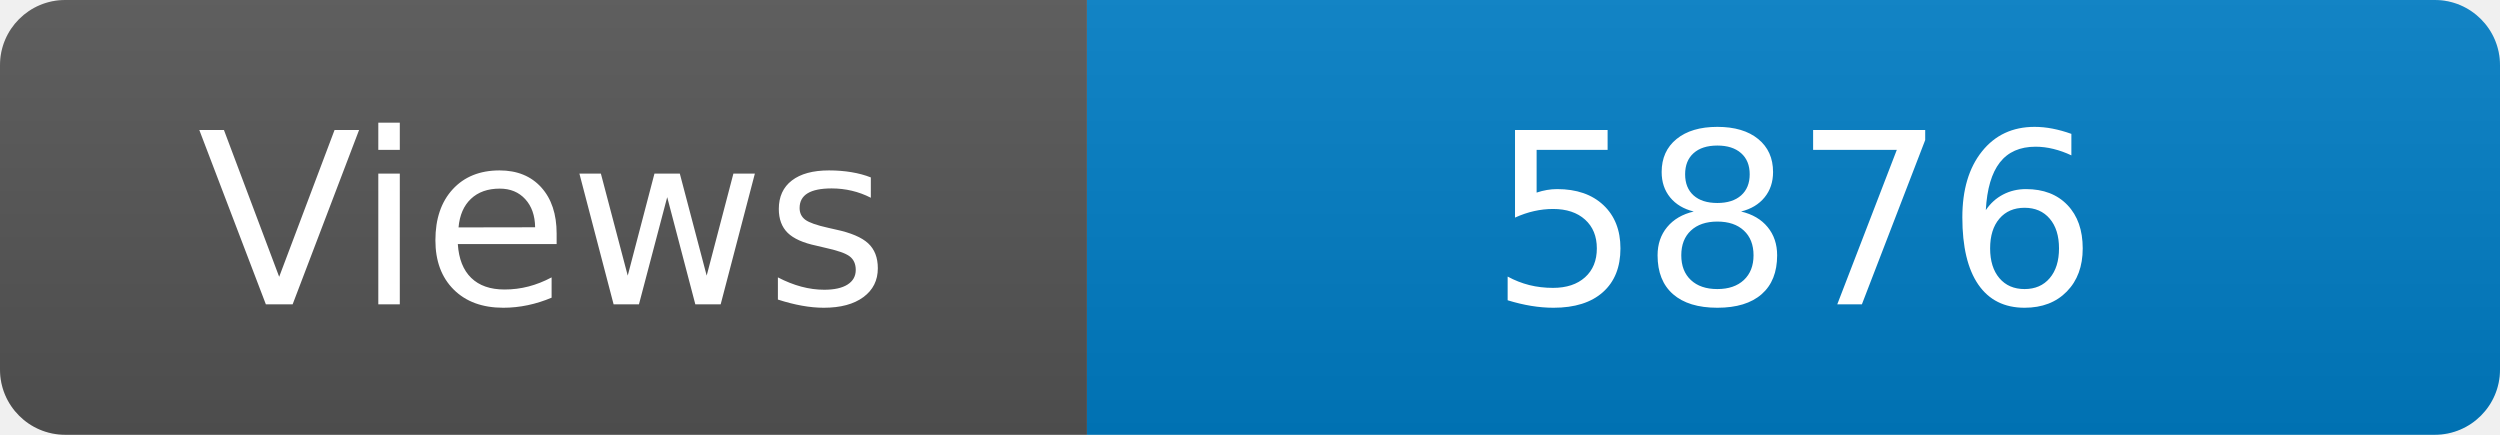
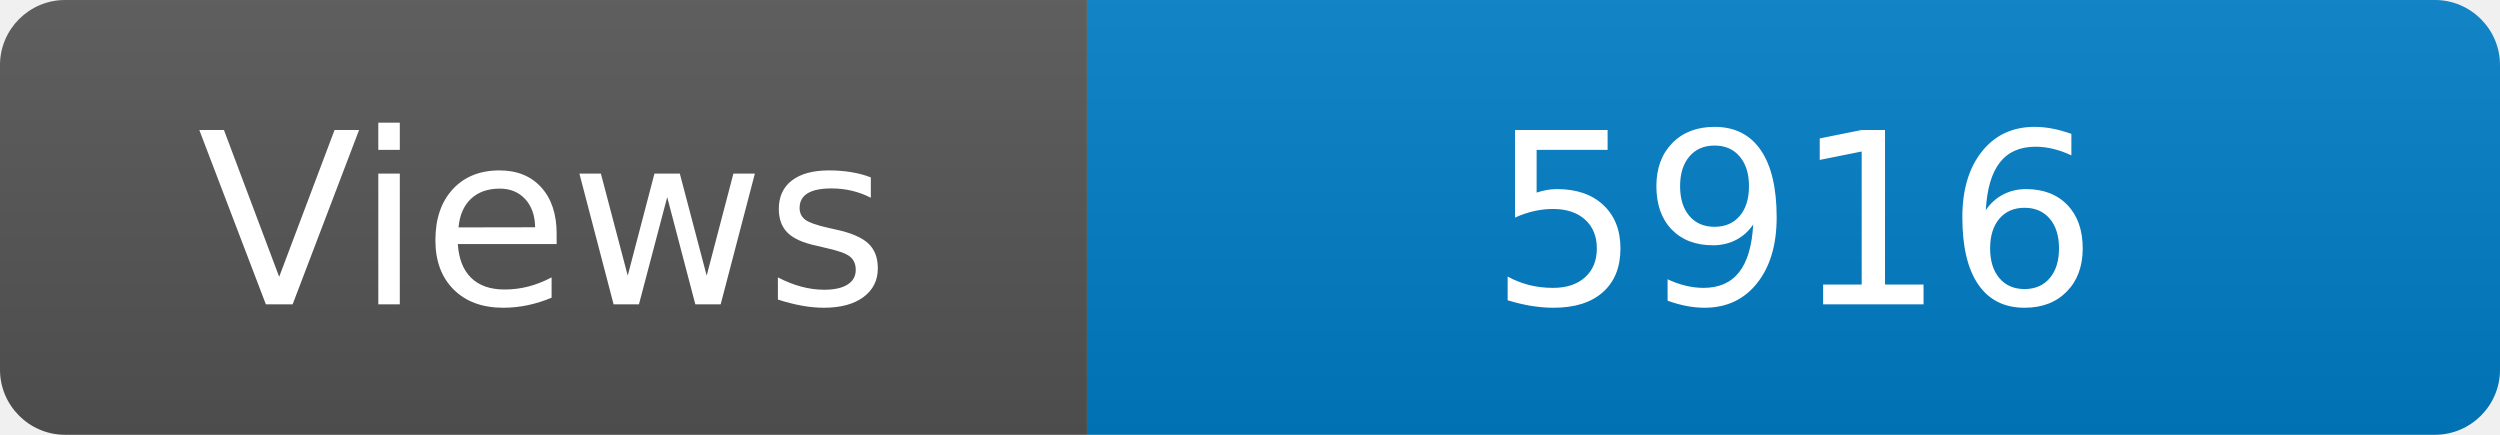
<svg xmlns="http://www.w3.org/2000/svg" width="115" height="20" role="img" aria-label="Maintained?: yes">
  <linearGradient id="s" x2="0" y2="100%">
    <stop offset="0" stop-color="#bbb" stop-opacity=".1" />
    <stop offset="1" stop-opacity=".1" />
  </linearGradient>
  <clipPath id="r">
    <rect width="115" height="20" rx="3" fill="#fff" />
  </clipPath>
  <g clip-path="url(#r)">
    <rect width="50" height="20" fill="#555" />
    <rect x="50" width="160" height="20" fill="#007ec6" />
    <rect width="115" height="20" fill="url(#s)" />
  </g>
  <g fill="#fff" text-anchor="middle" font-family="Verdana,Geneva,DejaVu Sans,sans-serif" font-size="110">
    <text x="250" y="140" transform="scale(.1)" fill="#fff">Views</text>
-     <text x="825" y="140" transform="scale(.1)" fill="#fff">5876</text>
+     <text x="825" y="140" transform="scale(.1)" fill="#fff">5916</text>
  </g>
</svg>
